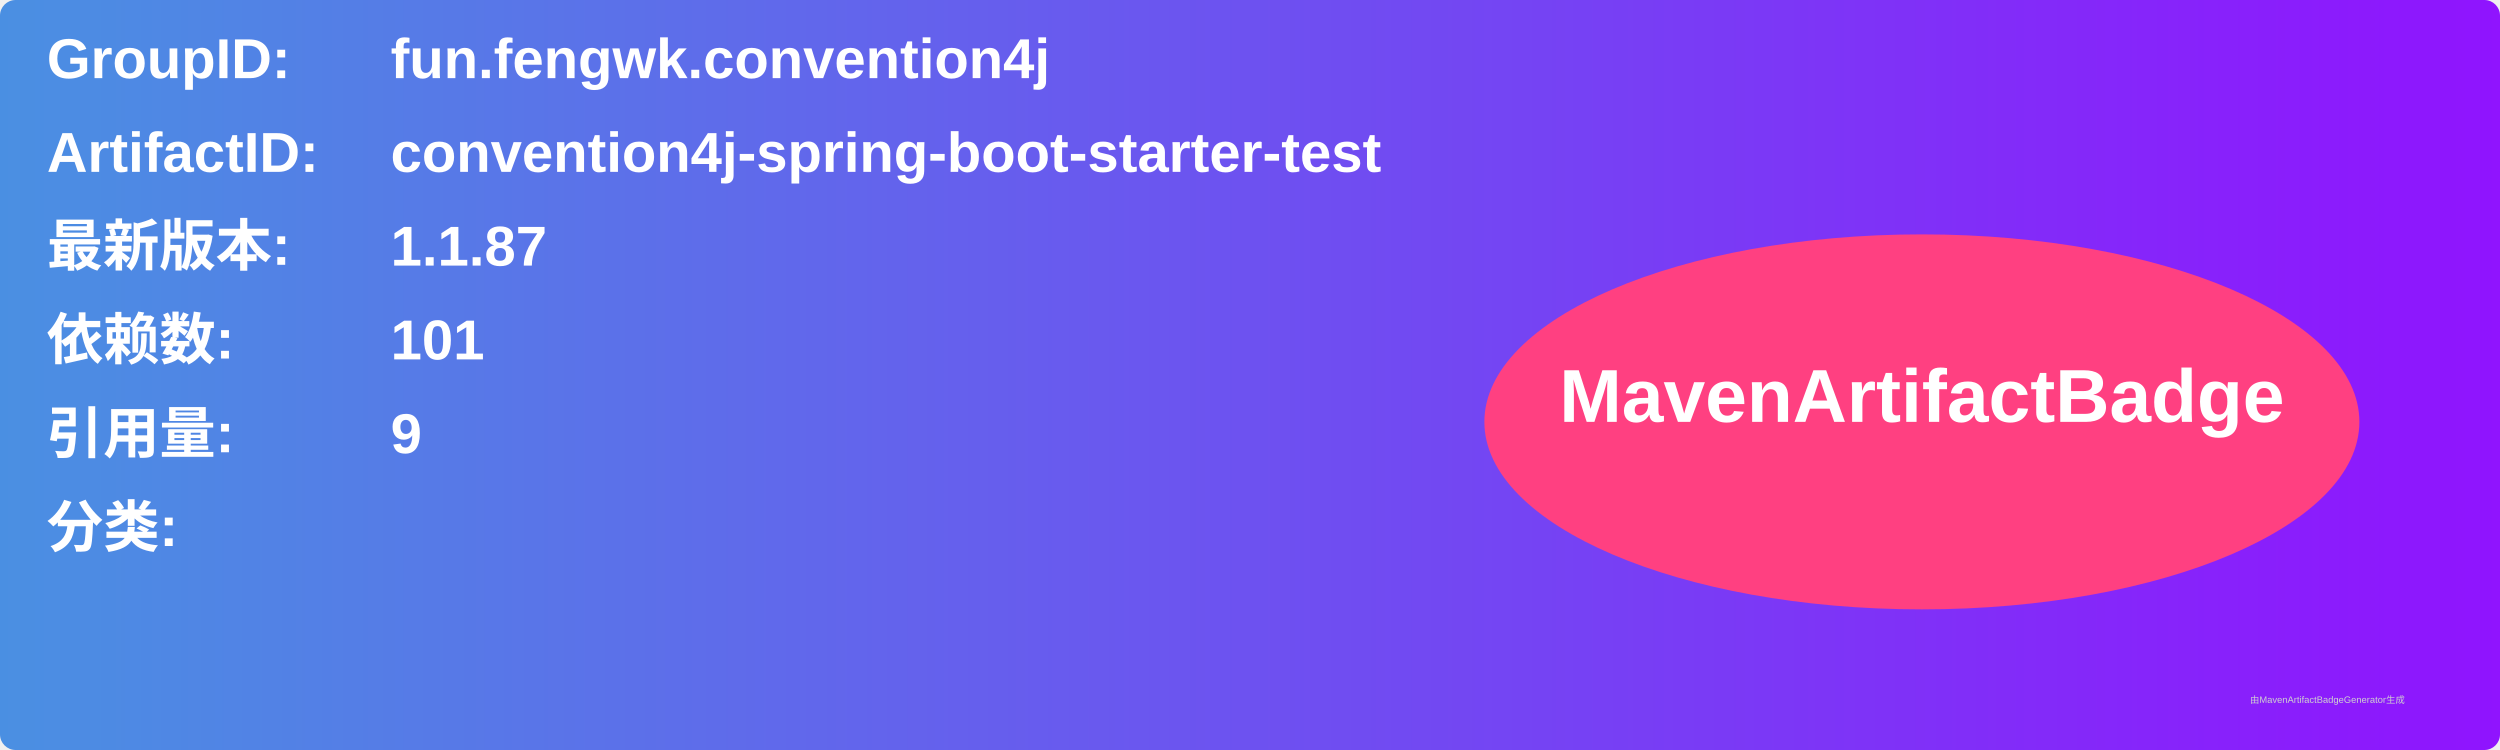
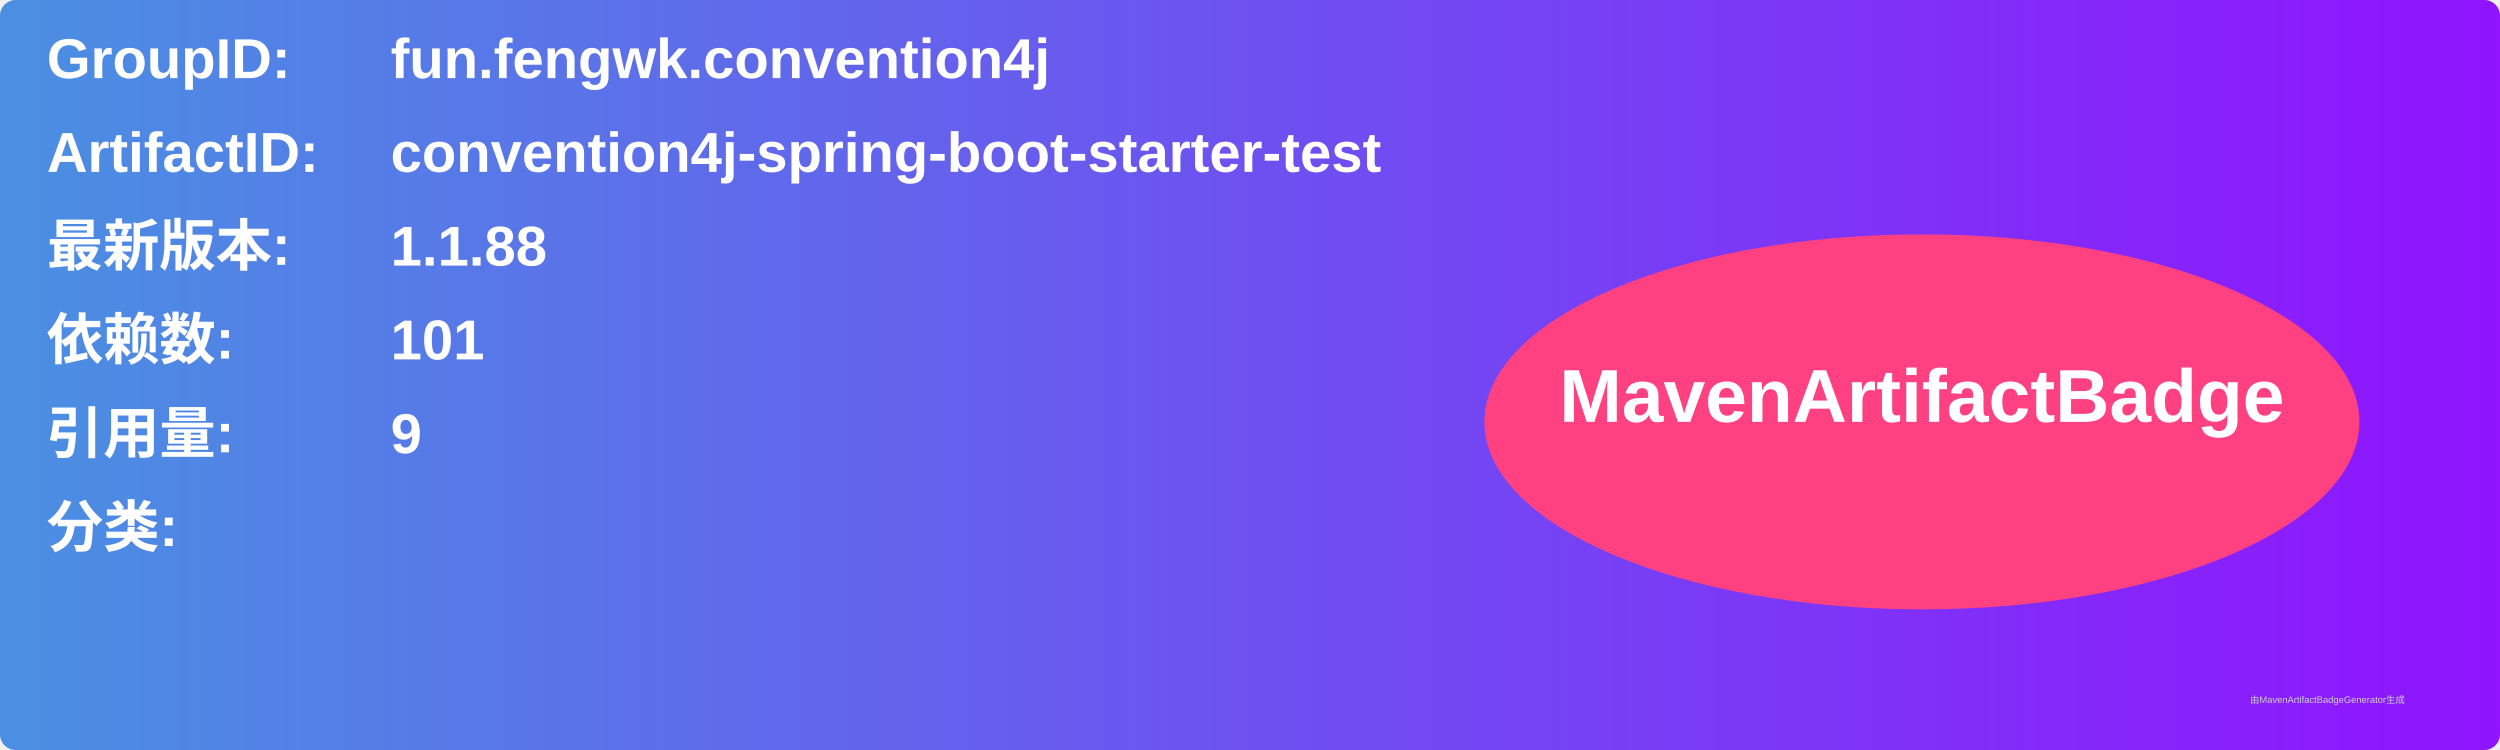
<svg xmlns="http://www.w3.org/2000/svg" width="800" height="240" viewBox="0 0 800 240">
  <linearGradient id="grad" x1="0%" y1="0%" x2="100%" y2="0%">
    <stop offset="0%" stop-color="#4a90e2" />
    <stop offset="100%" stop-color="#9013fe" />
  </linearGradient>
  <rect width="100%" height="100%" rx="5" ry="5" fill="url(#grad)" />
  <g transform="translate(15, 15)">
    <text x="0" y="10" font-family="Arial" font-size="18" fill="white" font-weight="bold" width="260">GroupID:</text>
    <text x="110" y="10" font-family="Arial" font-size="18" fill="white" font-weight="bold" width="460">fun.fengwk.convention4j</text>
    <text x="0" y="40" font-family="Arial" font-size="18" fill="white" font-weight="bold" width="260">ArtifactID:</text>
    <text x="110" y="40" font-family="Arial" font-size="18" fill="white" font-weight="bold" width="460">convention4j-spring-boot-starter-test</text>
    <text x="0" y="70" font-family="Arial" font-size="18" fill="white" font-weight="bold">最新版本:</text>
    <text x="110" y="70" font-family="Arial" font-size="18" fill="white" font-weight="bold">
-       <tspan font-weight="bold">1.1.87</tspan>
+       <tspan font-weight="bold">1.1.88</tspan>
    </text>
    <text x="0" y="100" font-family="Arial" font-size="18" fill="white" font-weight="bold">依赖数: </text>
    <text x="110" y="100" font-family="Arial" font-size="18" fill="white">
      <tspan font-weight="bold">101</tspan>
    </text>
    <text x="0" y="130" font-family="Arial" font-size="18" fill="white" font-weight="bold">引用量: </text>
    <text x="110" y="130" font-family="Arial" font-size="18" fill="white">
      <tspan font-weight="bold">9</tspan>
    </text>
    <text x="0" y="160" font-family="Arial" font-size="18" fill="white" font-weight="bold">分类:</text>
    <text x="10" y="190" font-family="Arial" font-size="10" fill="white">
      <tspan font-weight="bold" />
    </text>
    <ellipse cx="600" cy="120" rx="140" ry="60" fill="#ff4081" />
    <text x="600" y="120" text-anchor="middle" font-family="Arial" font-size="24" fill="white" font-weight="bold">MavenArtifactBadge</text>
  </g>
  <text x="720" y="225" font-family="Arial" font-size="3" fill="#d0d0d0">由MavenArtifactBadgeGenerator生成</text>
</svg>
